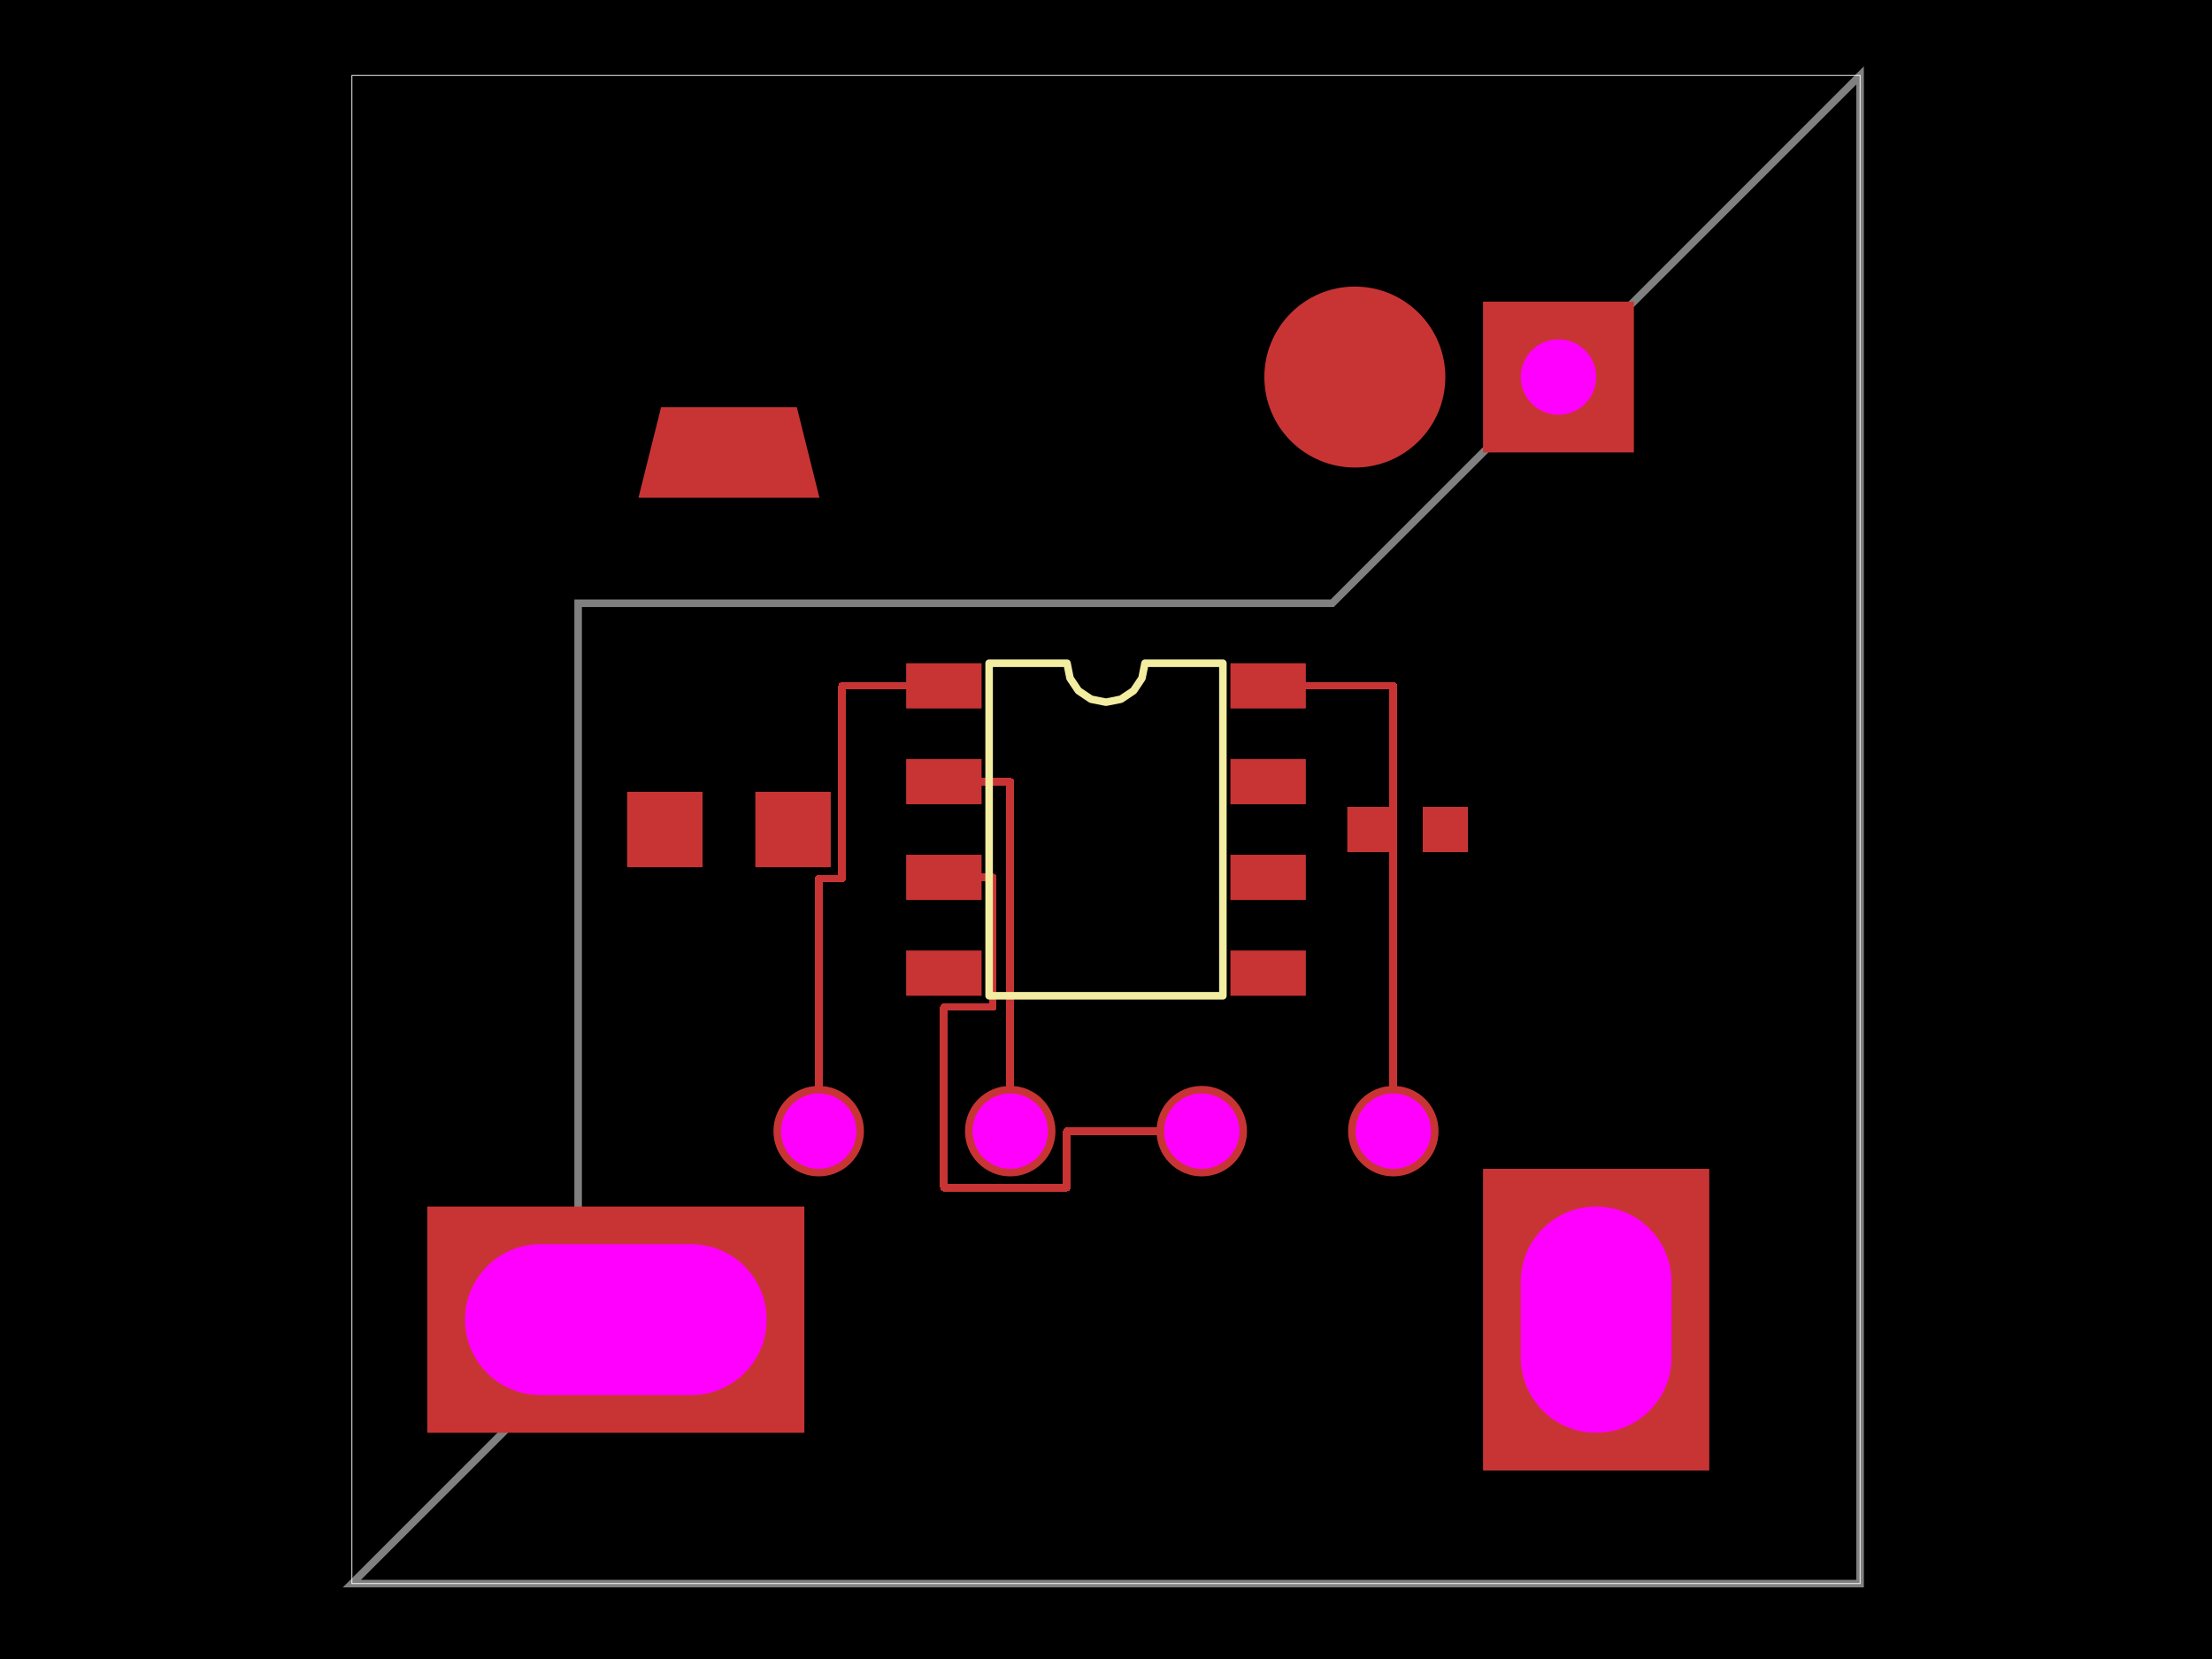
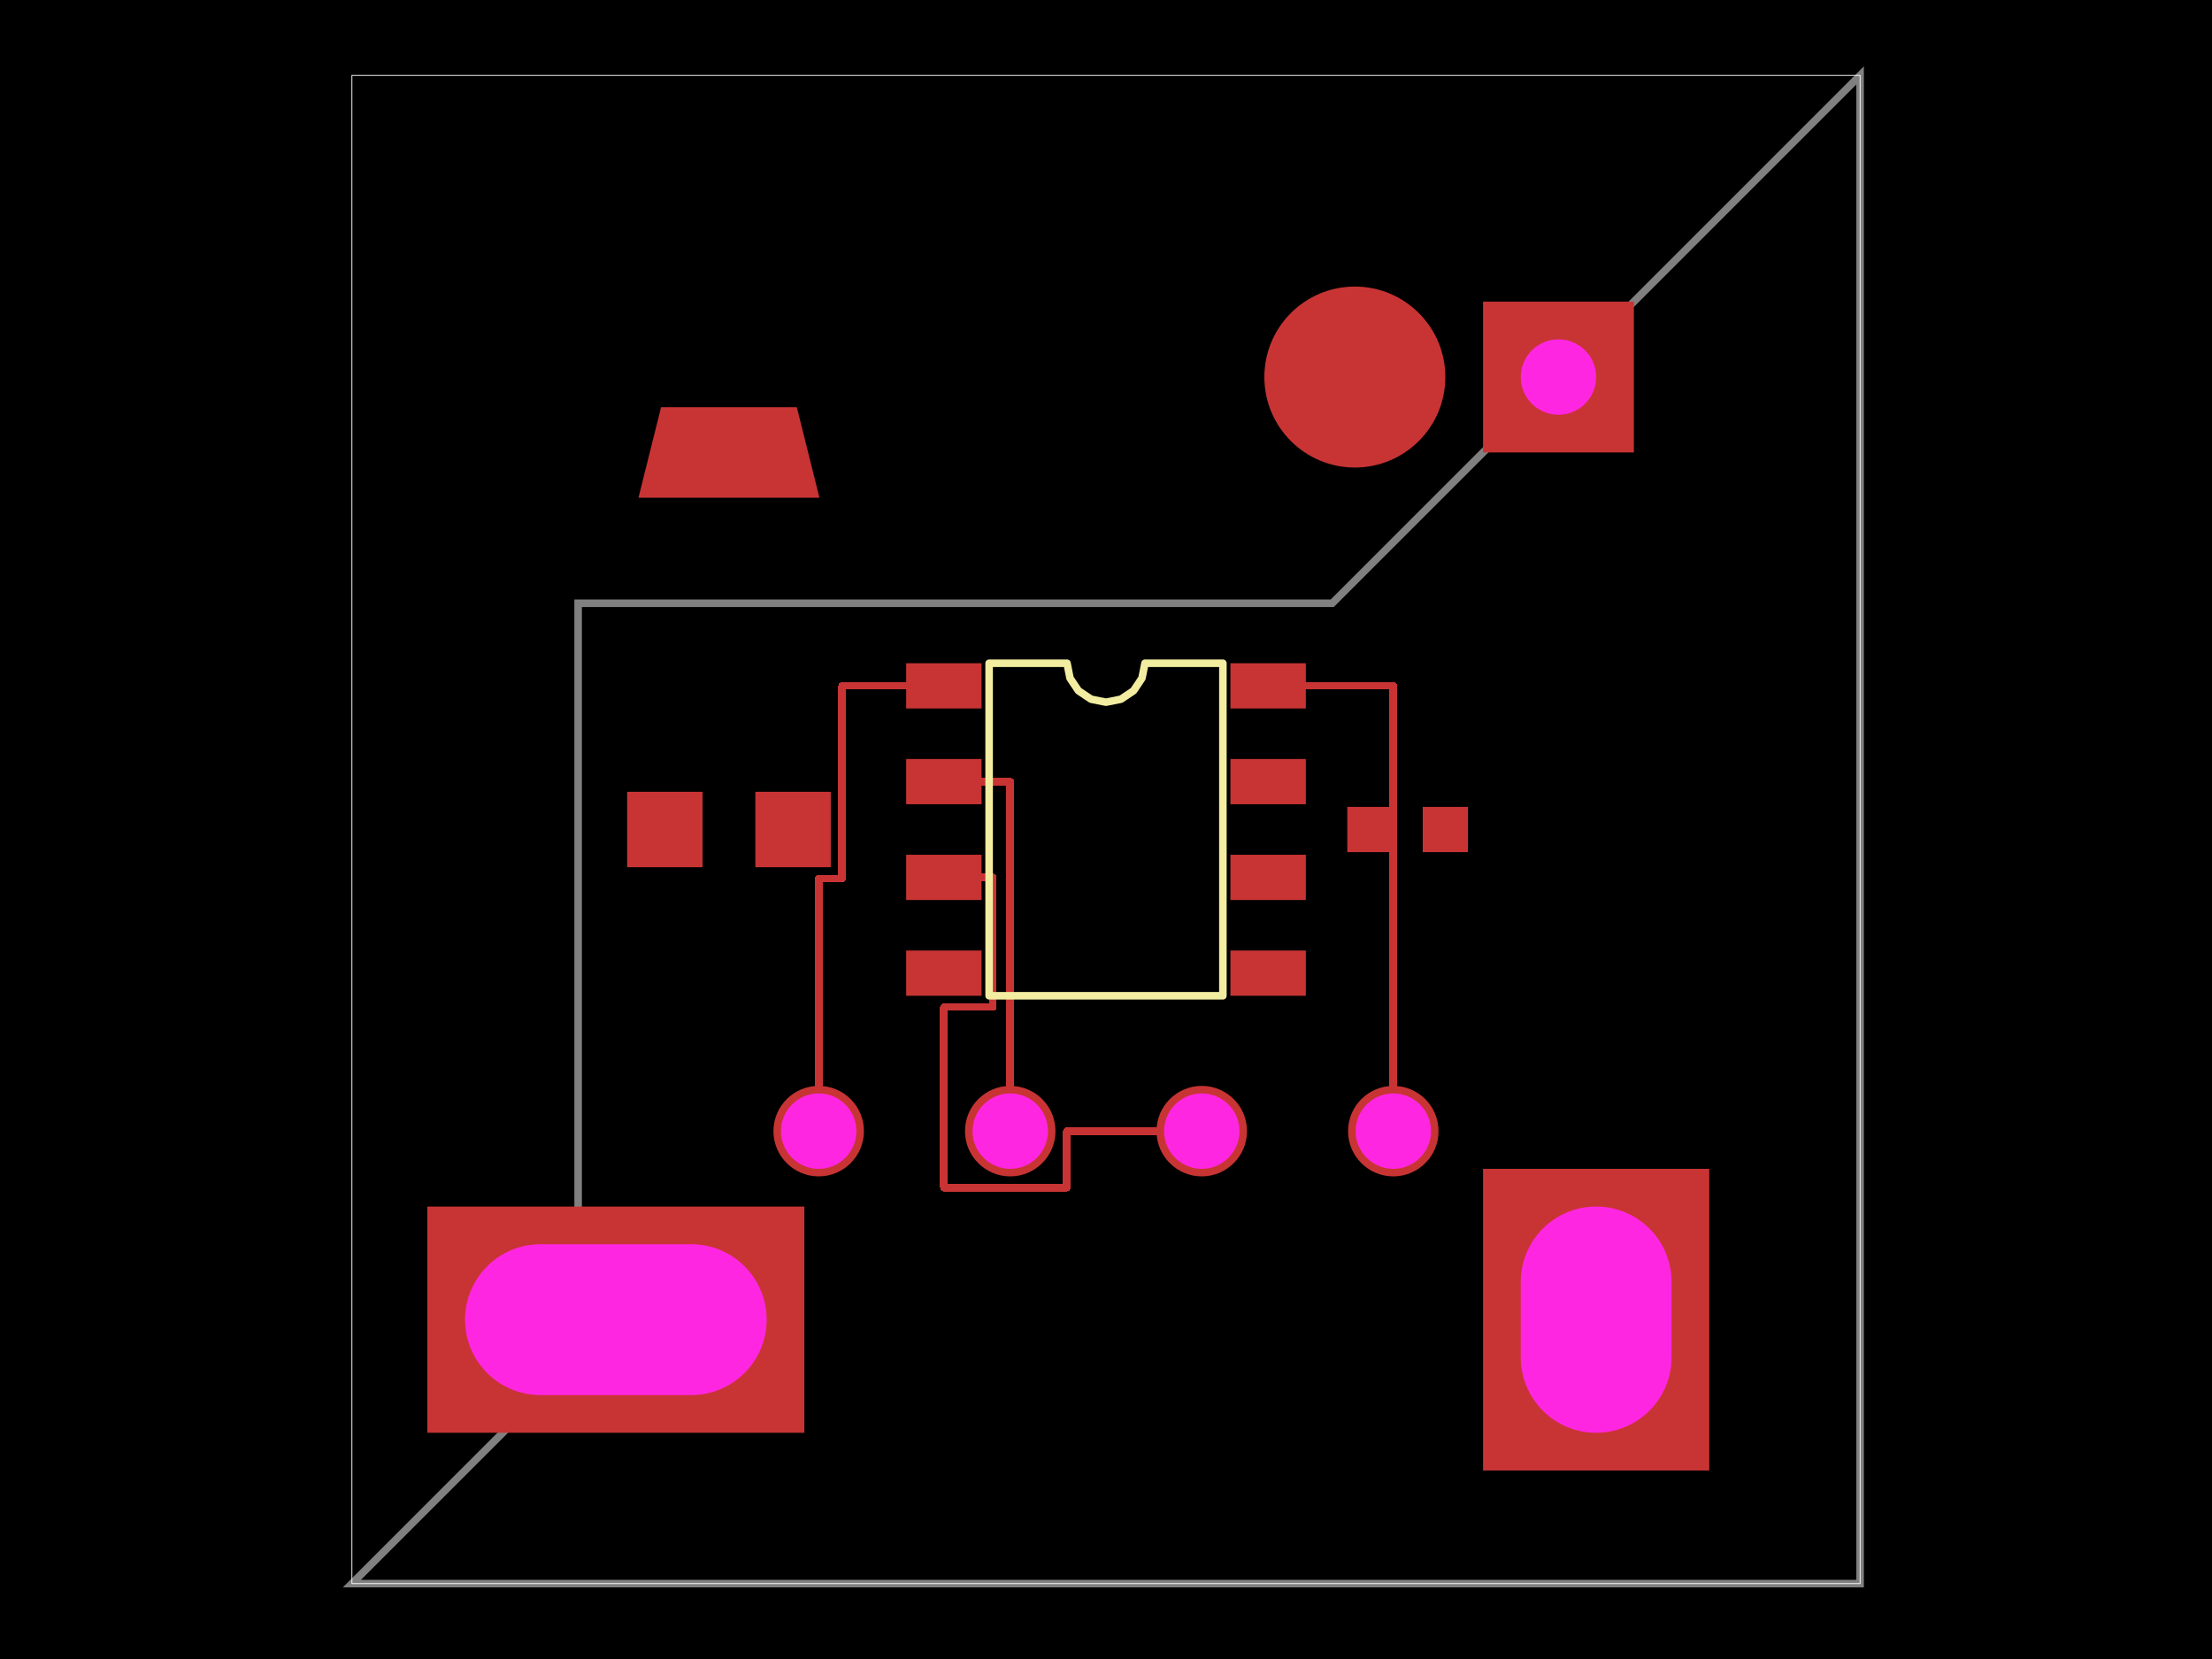
<svg xmlns="http://www.w3.org/2000/svg" width="800" height="600">
  <style />
  <rect class="boundary" x="0" y="0" fill="#000" width="800" height="600" />
  <rect class="pcb-boundary" fill="none" stroke="#fff" stroke-width="0.3" x="127.273" y="27.273" width="545.455" height="545.455" />
  <path class="pcb-board" d="M 127.273 572.727 L 672.727 572.727 L 672.727 27.273 L 481.818 218.182 L 209.091 218.182 L 209.091 490.909 Z" fill="none" stroke="rgba(255, 255, 255, 0.5)" stroke-width="2.727" />
  <path class="pcb-trace" stroke="rgb(200, 52, 52)" fill="none" d="M 296.091 409.091 L 296.091 317.727" stroke-width="2.727" stroke-linecap="round" stroke-linejoin="round" shape-rendering="crispEdges" data-layer="top" />
  <path class="pcb-trace" stroke="rgb(200, 52, 52)" fill="none" d="M 296.091 317.727 L 304.545 317.727" stroke-width="2.727" stroke-linecap="round" stroke-linejoin="round" shape-rendering="crispEdges" data-layer="top" />
  <path class="pcb-trace" stroke="rgb(200, 52, 52)" fill="none" d="M 304.545 317.727 L 304.545 248.045" stroke-width="2.727" stroke-linecap="round" stroke-linejoin="round" shape-rendering="crispEdges" data-layer="top" />
  <path class="pcb-trace" stroke="rgb(200, 52, 52)" fill="none" d="M 304.545 248.045 L 341.364 248.045" stroke-width="2.727" stroke-linecap="round" stroke-linejoin="round" shape-rendering="crispEdges" data-layer="top" />
  <path class="pcb-trace" stroke="rgb(200, 52, 52)" fill="none" d="M 365.364 409.091 L 365.364 282.682" stroke-width="2.727" stroke-linecap="round" stroke-linejoin="round" shape-rendering="crispEdges" data-layer="top" />
  <path class="pcb-trace" stroke="rgb(200, 52, 52)" fill="none" d="M 365.364 282.682 L 341.364 282.682" stroke-width="2.727" stroke-linecap="round" stroke-linejoin="round" shape-rendering="crispEdges" data-layer="top" />
  <path class="pcb-trace" stroke="rgb(200, 52, 52)" fill="none" d="M 434.636 409.091 L 385.818 409.091" stroke-width="2.727" stroke-linecap="round" stroke-linejoin="round" shape-rendering="crispEdges" data-layer="top" />
  <path class="pcb-trace" stroke="rgb(200, 52, 52)" fill="none" d="M 385.818 409.091 L 385.818 429.545" stroke-width="2.727" stroke-linecap="round" stroke-linejoin="round" shape-rendering="crispEdges" data-layer="top" />
  <path class="pcb-trace" stroke="rgb(200, 52, 52)" fill="none" d="M 385.818 429.545 L 341.364 429.545" stroke-width="2.727" stroke-linecap="round" stroke-linejoin="round" shape-rendering="crispEdges" data-layer="top" />
  <path class="pcb-trace" stroke="rgb(200, 52, 52)" fill="none" d="M 341.364 429.545 L 341.364 364.227" stroke-width="2.727" stroke-linecap="round" stroke-linejoin="round" shape-rendering="crispEdges" data-layer="top" />
  <path class="pcb-trace" stroke="rgb(200, 52, 52)" fill="none" d="M 341.364 364.227 L 359.091 364.227" stroke-width="2.727" stroke-linecap="round" stroke-linejoin="round" shape-rendering="crispEdges" data-layer="top" />
  <path class="pcb-trace" stroke="rgb(200, 52, 52)" fill="none" d="M 359.091 364.227 L 359.091 317.318" stroke-width="2.727" stroke-linecap="round" stroke-linejoin="round" shape-rendering="crispEdges" data-layer="top" />
  <path class="pcb-trace" stroke="rgb(200, 52, 52)" fill="none" d="M 359.091 317.318 L 341.364 317.318" stroke-width="2.727" stroke-linecap="round" stroke-linejoin="round" shape-rendering="crispEdges" data-layer="top" />
  <path class="pcb-trace" stroke="rgb(200, 52, 52)" fill="none" d="M 503.909 409.091 L 503.909 248.045" stroke-width="2.727" stroke-linecap="round" stroke-linejoin="round" shape-rendering="crispEdges" data-layer="top" />
  <path class="pcb-trace" stroke="rgb(200, 52, 52)" fill="none" d="M 503.909 248.045 L 458.636 248.045" stroke-width="2.727" stroke-linecap="round" stroke-linejoin="round" shape-rendering="crispEdges" data-layer="top" />
  <rect class="pcb-pad" fill="rgb(200, 52, 52)" x="327.727" y="239.864" width="27.273" height="16.364" data-layer="top" />
  <rect class="pcb-pad" fill="rgb(200, 52, 52)" x="327.727" y="274.5" width="27.273" height="16.364" data-layer="top" />
  <rect class="pcb-pad" fill="rgb(200, 52, 52)" x="327.727" y="309.136" width="27.273" height="16.364" data-layer="top" />
  <rect class="pcb-pad" fill="rgb(200, 52, 52)" x="327.727" y="343.773" width="27.273" height="16.364" data-layer="top" />
  <rect class="pcb-pad" fill="rgb(200, 52, 52)" x="445" y="343.773" width="27.273" height="16.364" data-layer="top" />
  <rect class="pcb-pad" fill="rgb(200, 52, 52)" x="445" y="309.136" width="27.273" height="16.364" data-layer="top" />
  <rect class="pcb-pad" fill="rgb(200, 52, 52)" x="445" y="274.5" width="27.273" height="16.364" data-layer="top" />
  <rect class="pcb-pad" fill="rgb(200, 52, 52)" x="445" y="239.864" width="27.273" height="16.364" data-layer="top" />
  <rect class="pcb-pad" fill="rgb(200, 52, 52)" x="487.273" y="291.818" width="16.364" height="16.364" data-layer="top" />
  <rect class="pcb-pad" fill="rgb(200, 52, 52)" x="514.545" y="291.818" width="16.364" height="16.364" data-layer="top" />
  <rect class="pcb-pad" fill="rgb(200, 52, 52)" x="226.818" y="286.364" width="27.273" height="27.273" data-layer="top" />
  <rect class="pcb-pad" fill="rgb(200, 52, 52)" x="273.182" y="286.364" width="27.273" height="27.273" data-layer="top" />
  <polygon class="pcb-pad" fill="rgb(200, 52, 52)" points="288.182,147.273 296.364,180 230.909,180 239.091,147.273" data-layer="top" />
  <circle class="pcb-pad" fill="rgb(200, 52, 52)" cx="490" cy="136.364" r="32.727" data-layer="top" />
  <path class="pcb-silkscreen pcb-silkscreen-top" d="M 357.727 360.136 L 357.727 239.864 L 385.909 239.864 L 386.982 245.256 L 390.036 249.827 L 394.608 252.882 L 400 253.955 L 405.392 252.882 L 409.964 249.827 L 413.018 245.256 L 414.091 239.864 L 442.273 239.864 L 442.273 360.136 L 357.727 360.136 Z" fill="none" stroke="#f2eda1" stroke-width="2.727" stroke-linecap="round" stroke-linejoin="round" data-pcb-component-id="pcb_component_0" data-pcb-silkscreen-path-id="pcb_silkscreen_path_0" />
  <g>
    <circle class="pcb-hole-outer" fill="rgb(200, 52, 52)" cx="296.091" cy="409.091" r="16.364" />
-     <circle class="pcb-hole-inner" fill="#ff00ff" cx="296.091" cy="409.091" r="13.636" />
+     <circle class="pcb-hole-inner" fill="#FF26E2" cx="296.091" cy="409.091" r="13.636" />
  </g>
  <g>
    <circle class="pcb-hole-outer" fill="rgb(200, 52, 52)" cx="365.364" cy="409.091" r="16.364" />
-     <circle class="pcb-hole-inner" fill="#ff00ff" cx="365.364" cy="409.091" r="13.636" />
+     <circle class="pcb-hole-inner" fill="#FF26E2" cx="365.364" cy="409.091" r="13.636" />
  </g>
  <g>
    <circle class="pcb-hole-outer" fill="rgb(200, 52, 52)" cx="434.636" cy="409.091" r="16.364" />
-     <circle class="pcb-hole-inner" fill="#ff00ff" cx="434.636" cy="409.091" r="13.636" />
+     <circle class="pcb-hole-inner" fill="#FF26E2" cx="434.636" cy="409.091" r="13.636" />
  </g>
  <g>
    <circle class="pcb-hole-outer" fill="rgb(200, 52, 52)" cx="503.909" cy="409.091" r="16.364" />
-     <circle class="pcb-hole-inner" fill="#ff00ff" cx="503.909" cy="409.091" r="13.636" />
+     <circle class="pcb-hole-inner" fill="#FF26E2" cx="503.909" cy="409.091" r="13.636" />
  </g>
  <g>
    <rect class="pcb-hole-outer-pad" fill="rgb(200, 52, 52)" x="536.364" y="109.091" width="54.545" height="54.545" />
-     <circle class="pcb-hole-inner" fill="#ff00ff" cx="563.636" cy="136.364" r="13.636" />
+     <circle class="pcb-hole-inner" fill="#FF26E2" cx="563.636" cy="136.364" r="13.636" />
  </g>
  <g>
    <rect class="pcb-hole-outer-pad" fill="rgb(200, 52, 52)" x="154.545" y="436.364" width="136.364" height="81.818" />
-     <rect class="pcb-hole-inner" fill="#ff00ff" x="168.182" y="450" width="109.091" height="54.545" rx="27.273" ry="27.273" />
+     <rect class="pcb-hole-inner" fill="#FF26E2" x="168.182" y="450" width="109.091" height="54.545" rx="27.273" ry="27.273" />
  </g>
  <g>
    <rect class="pcb-hole-outer-pad" fill="rgb(200, 52, 52)" x="536.364" y="422.727" width="81.818" height="109.091" />
-     <rect class="pcb-hole-inner" fill="#ff00ff" x="550" y="436.364" width="54.545" height="81.818" rx="27.273" ry="27.273" />
+     <rect class="pcb-hole-inner" fill="#FF26E2" x="550" y="436.364" width="54.545" height="81.818" rx="27.273" ry="27.273" />
  </g>
</svg>
